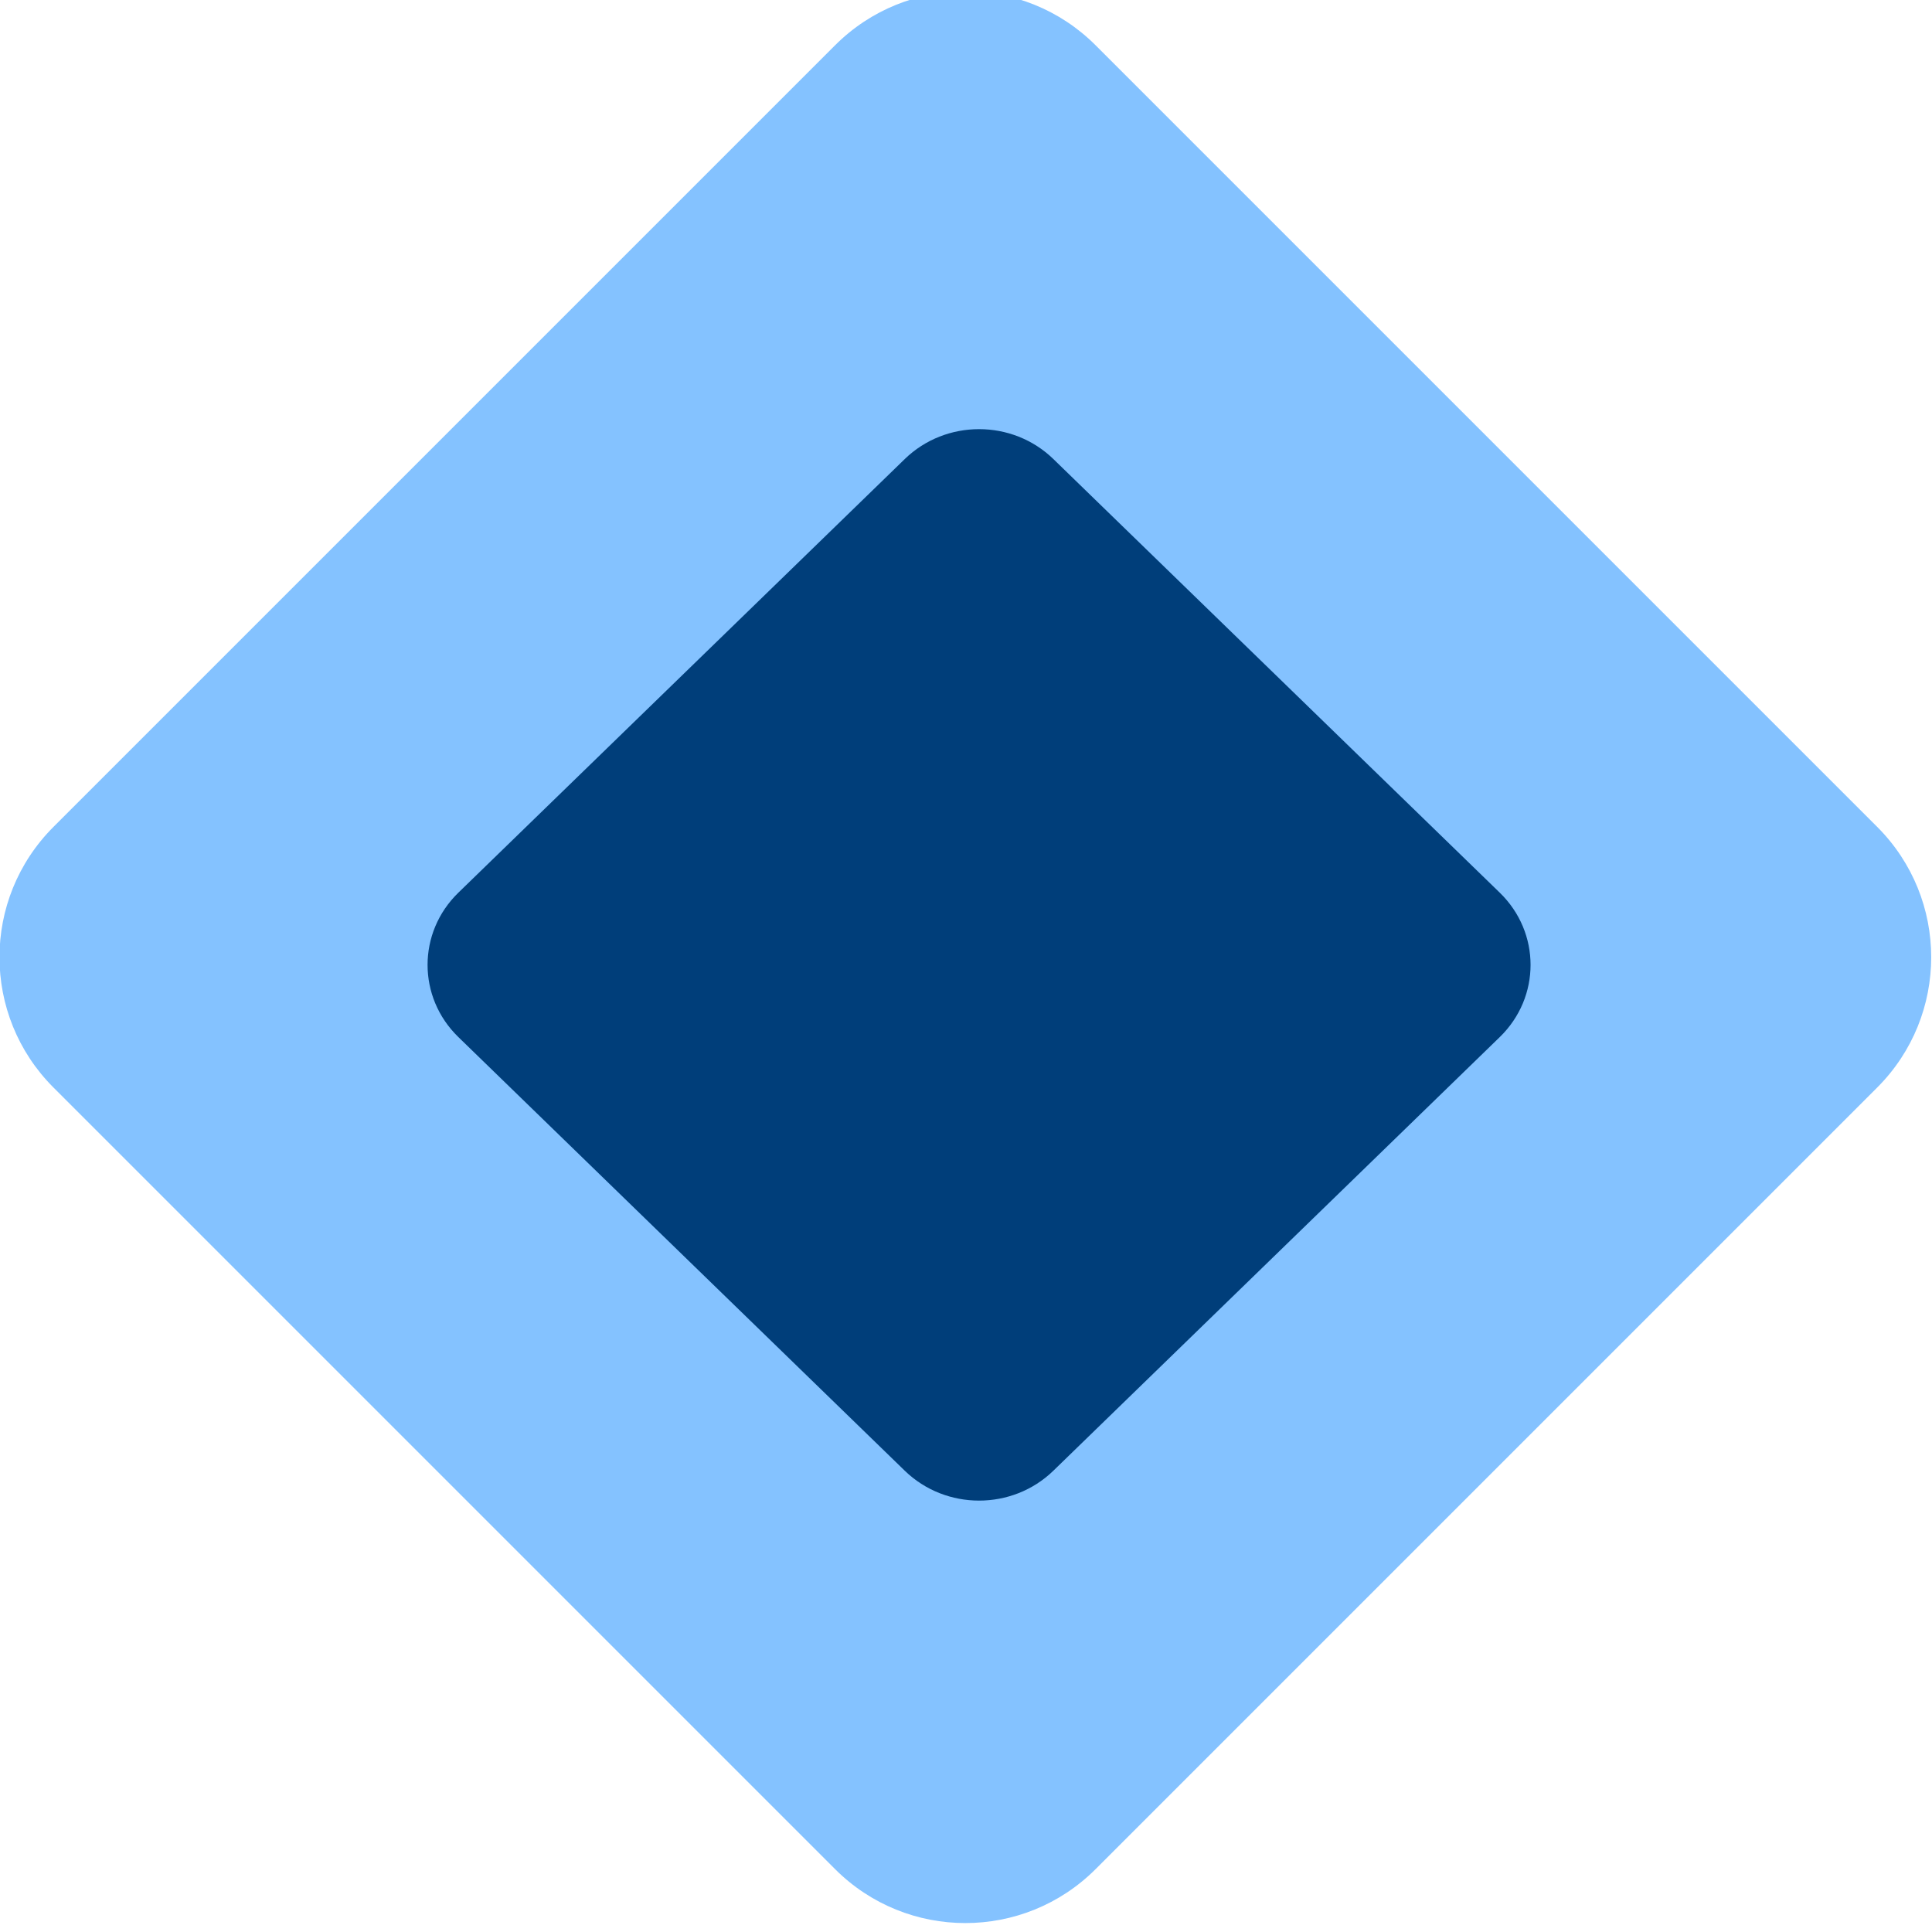
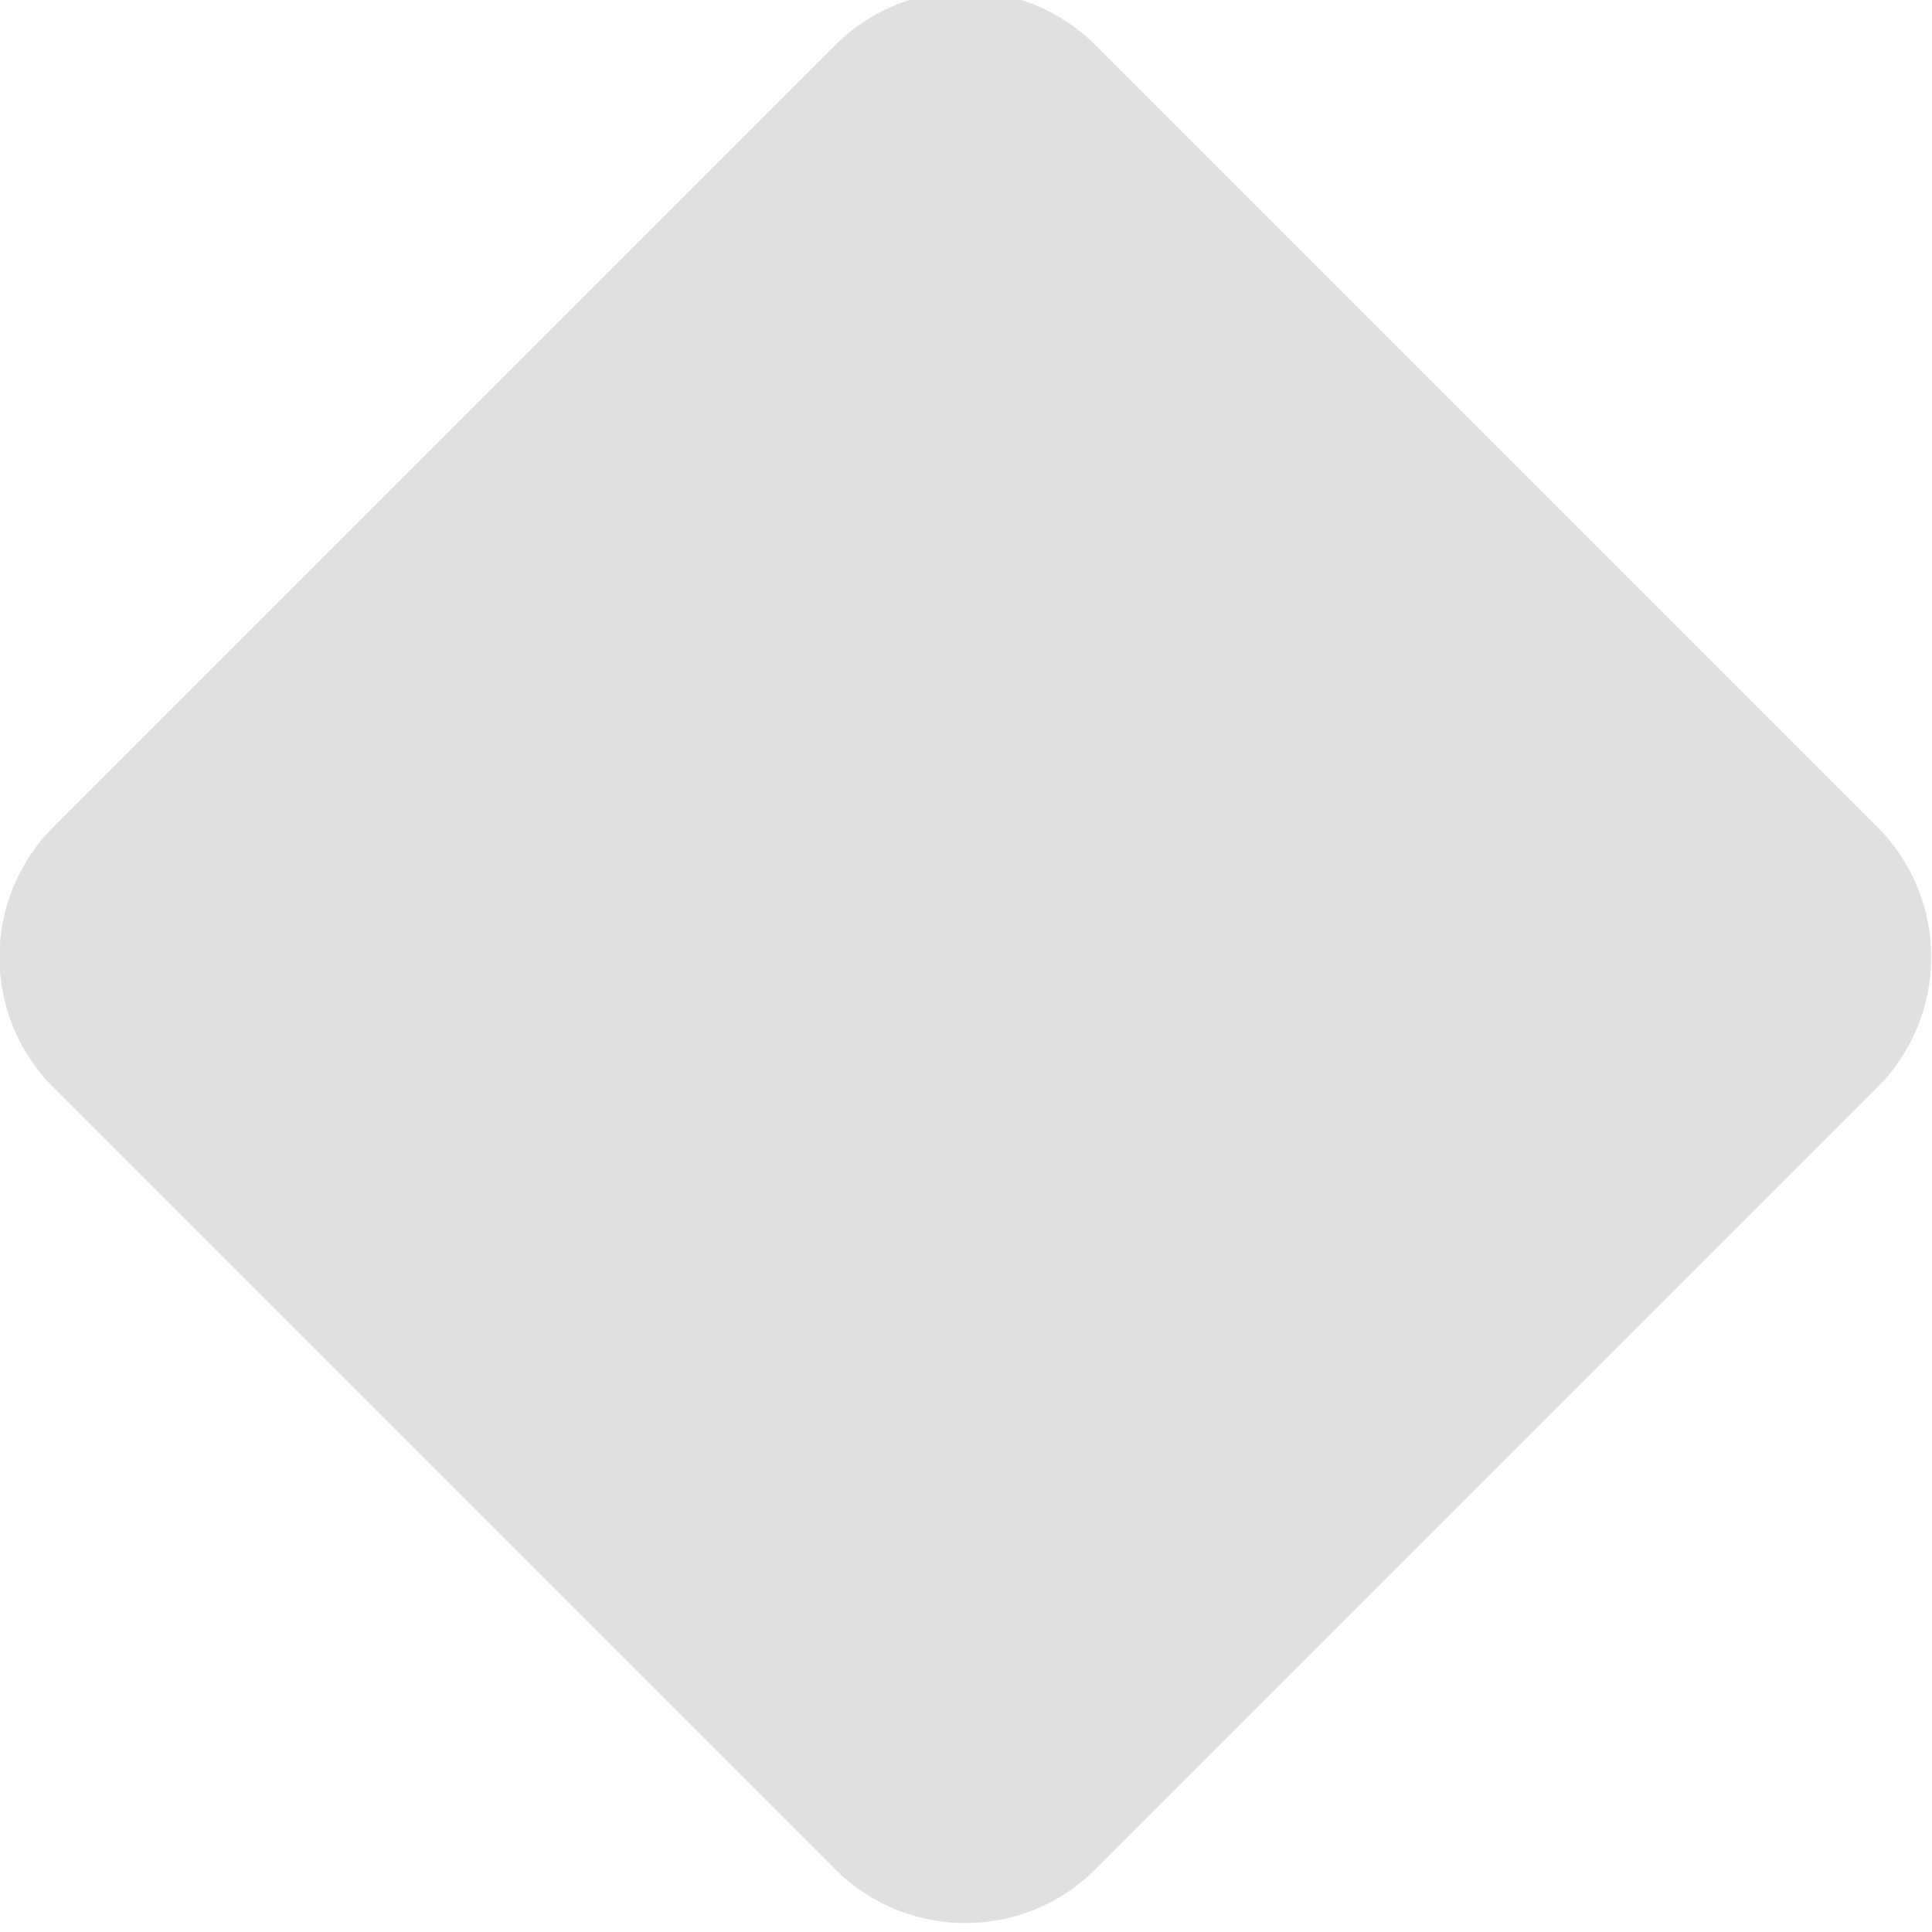
<svg xmlns="http://www.w3.org/2000/svg" width="8" height="8" version="1.1" viewBox="0 0 8 8" id="svg6">
  <defs id="defs10" />
  <g transform="translate(0 -1044.4)" id="g4">
-     <rect transform="rotate(-45)" x="-741.53" y="741.08" width="6.103" height="6.103" ry=".763" fill="#84c2ff" id="rect2" />
-   </g>
-   <g transform="translate(0,-1044.4)" id="g4-3">
-     <rect style="fill:#003e7a;fill-opacity:1;stroke-width:0.563" transform="matrix(0.7172885,-0.6967763,0.7172885,0.6967763,0,0)" x="-751.21" y="753.427" width="3.435" height="3.435" ry="0.429" id="rect2-6" />
+     <rect transform="rotate(-45)" x="-741.53" y="741.08" width="6.103" height="6.103" ry=".763" fill="#e0e0e0" id="rect2" />
  </g>
</svg>
